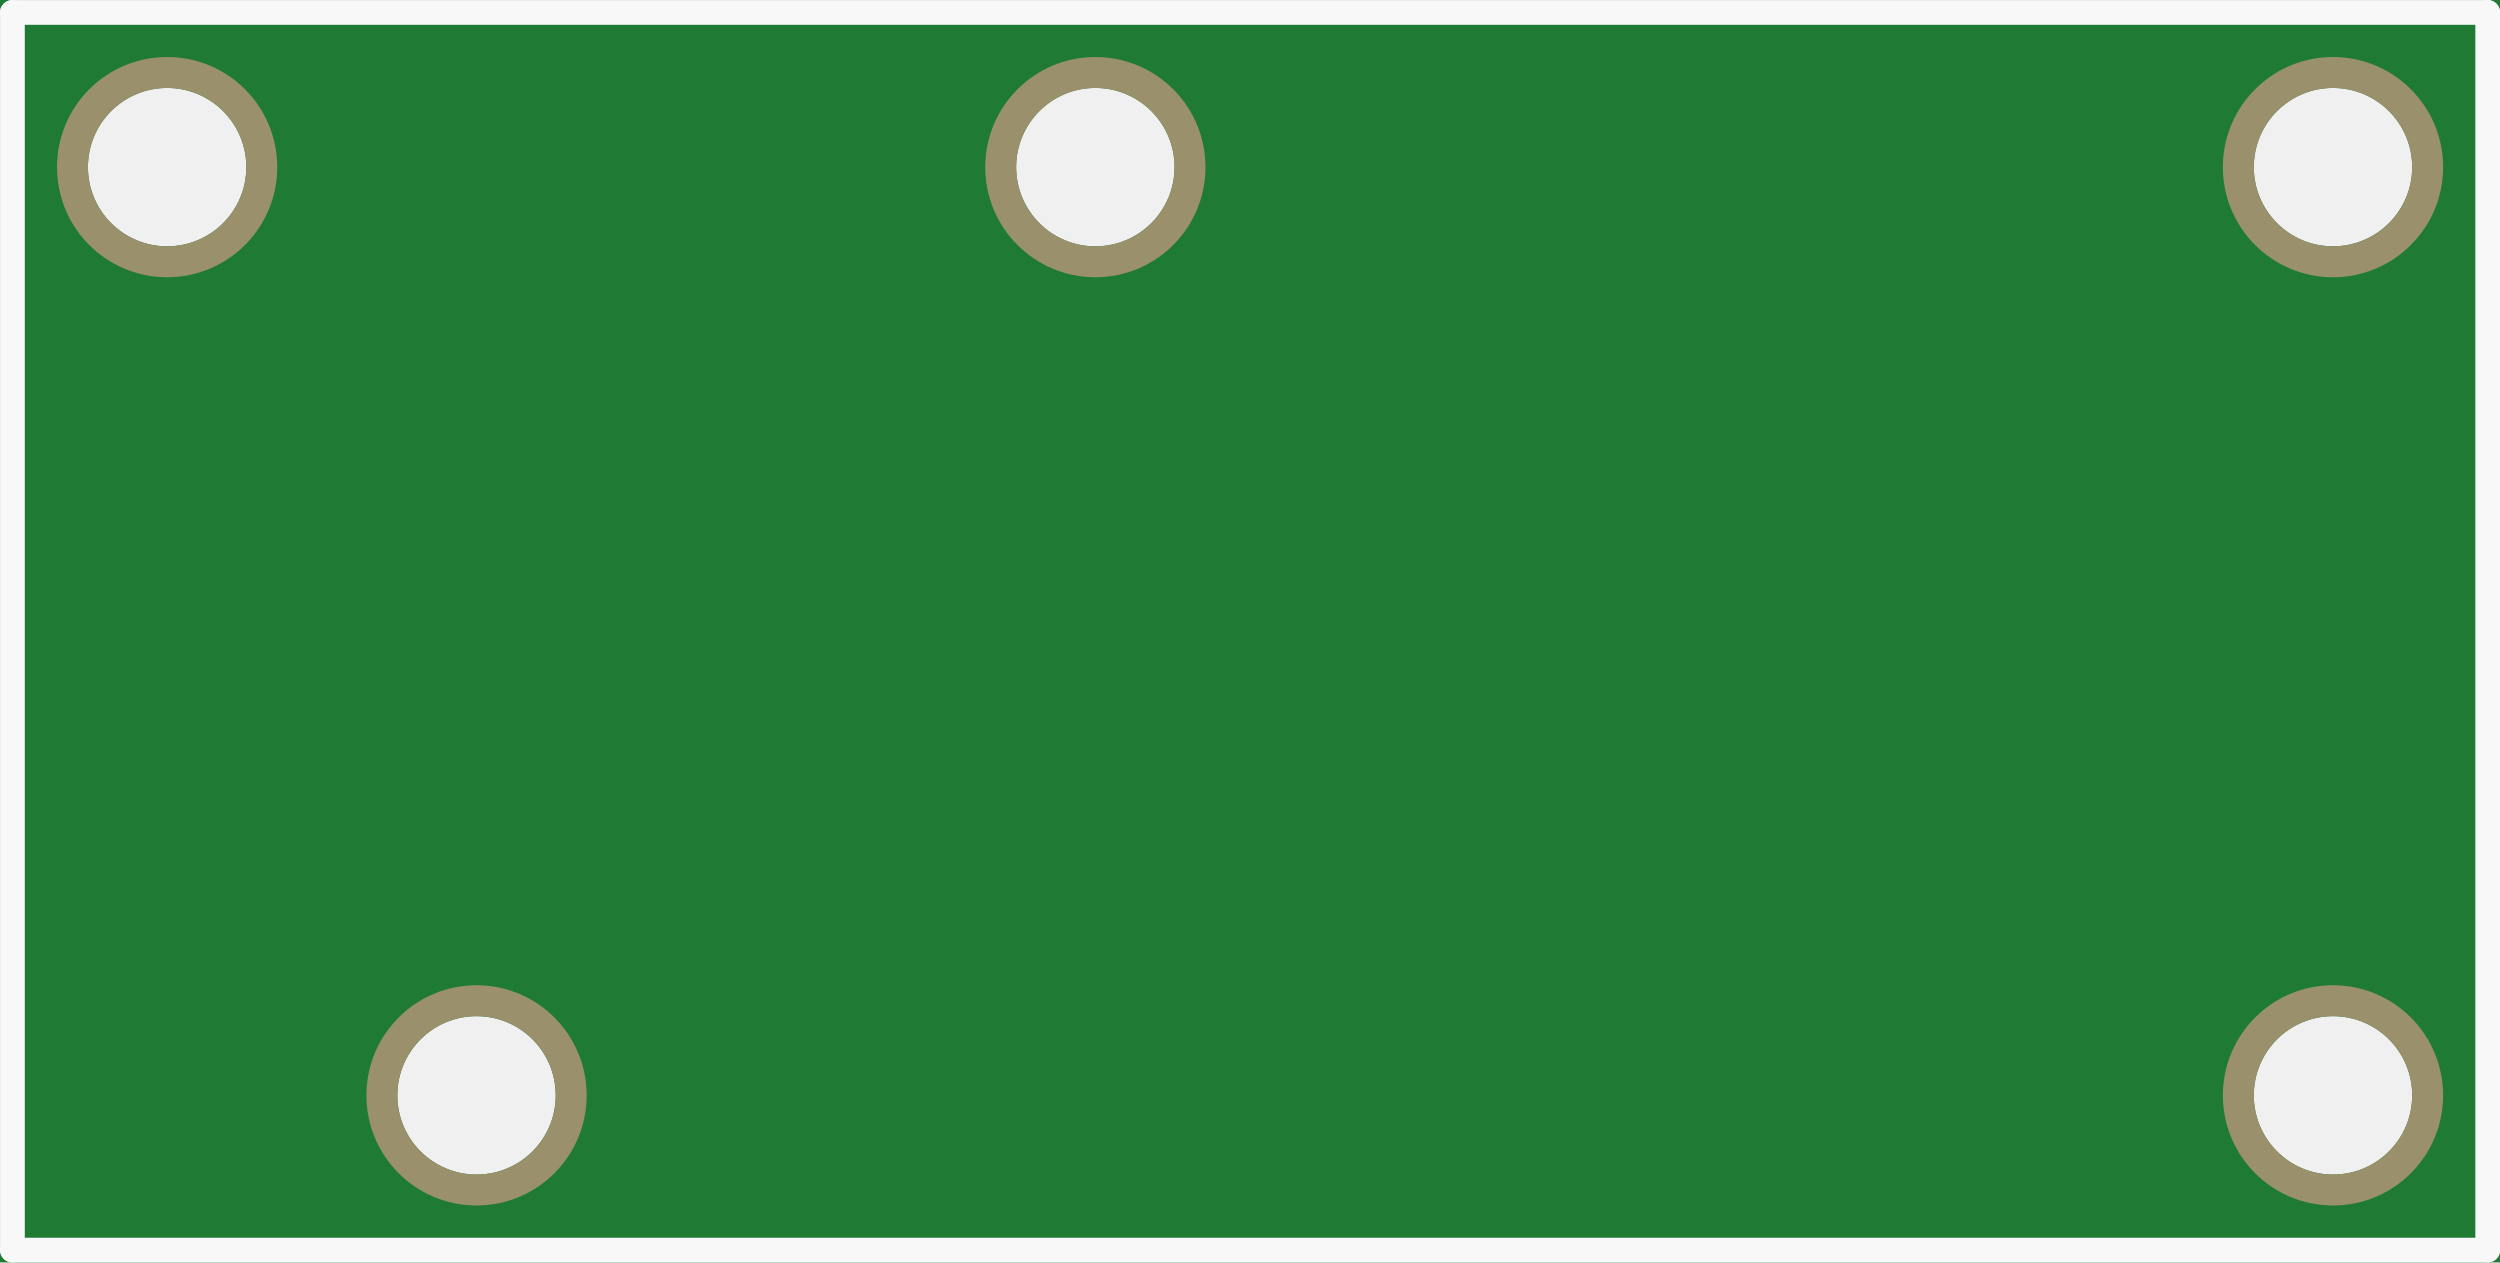
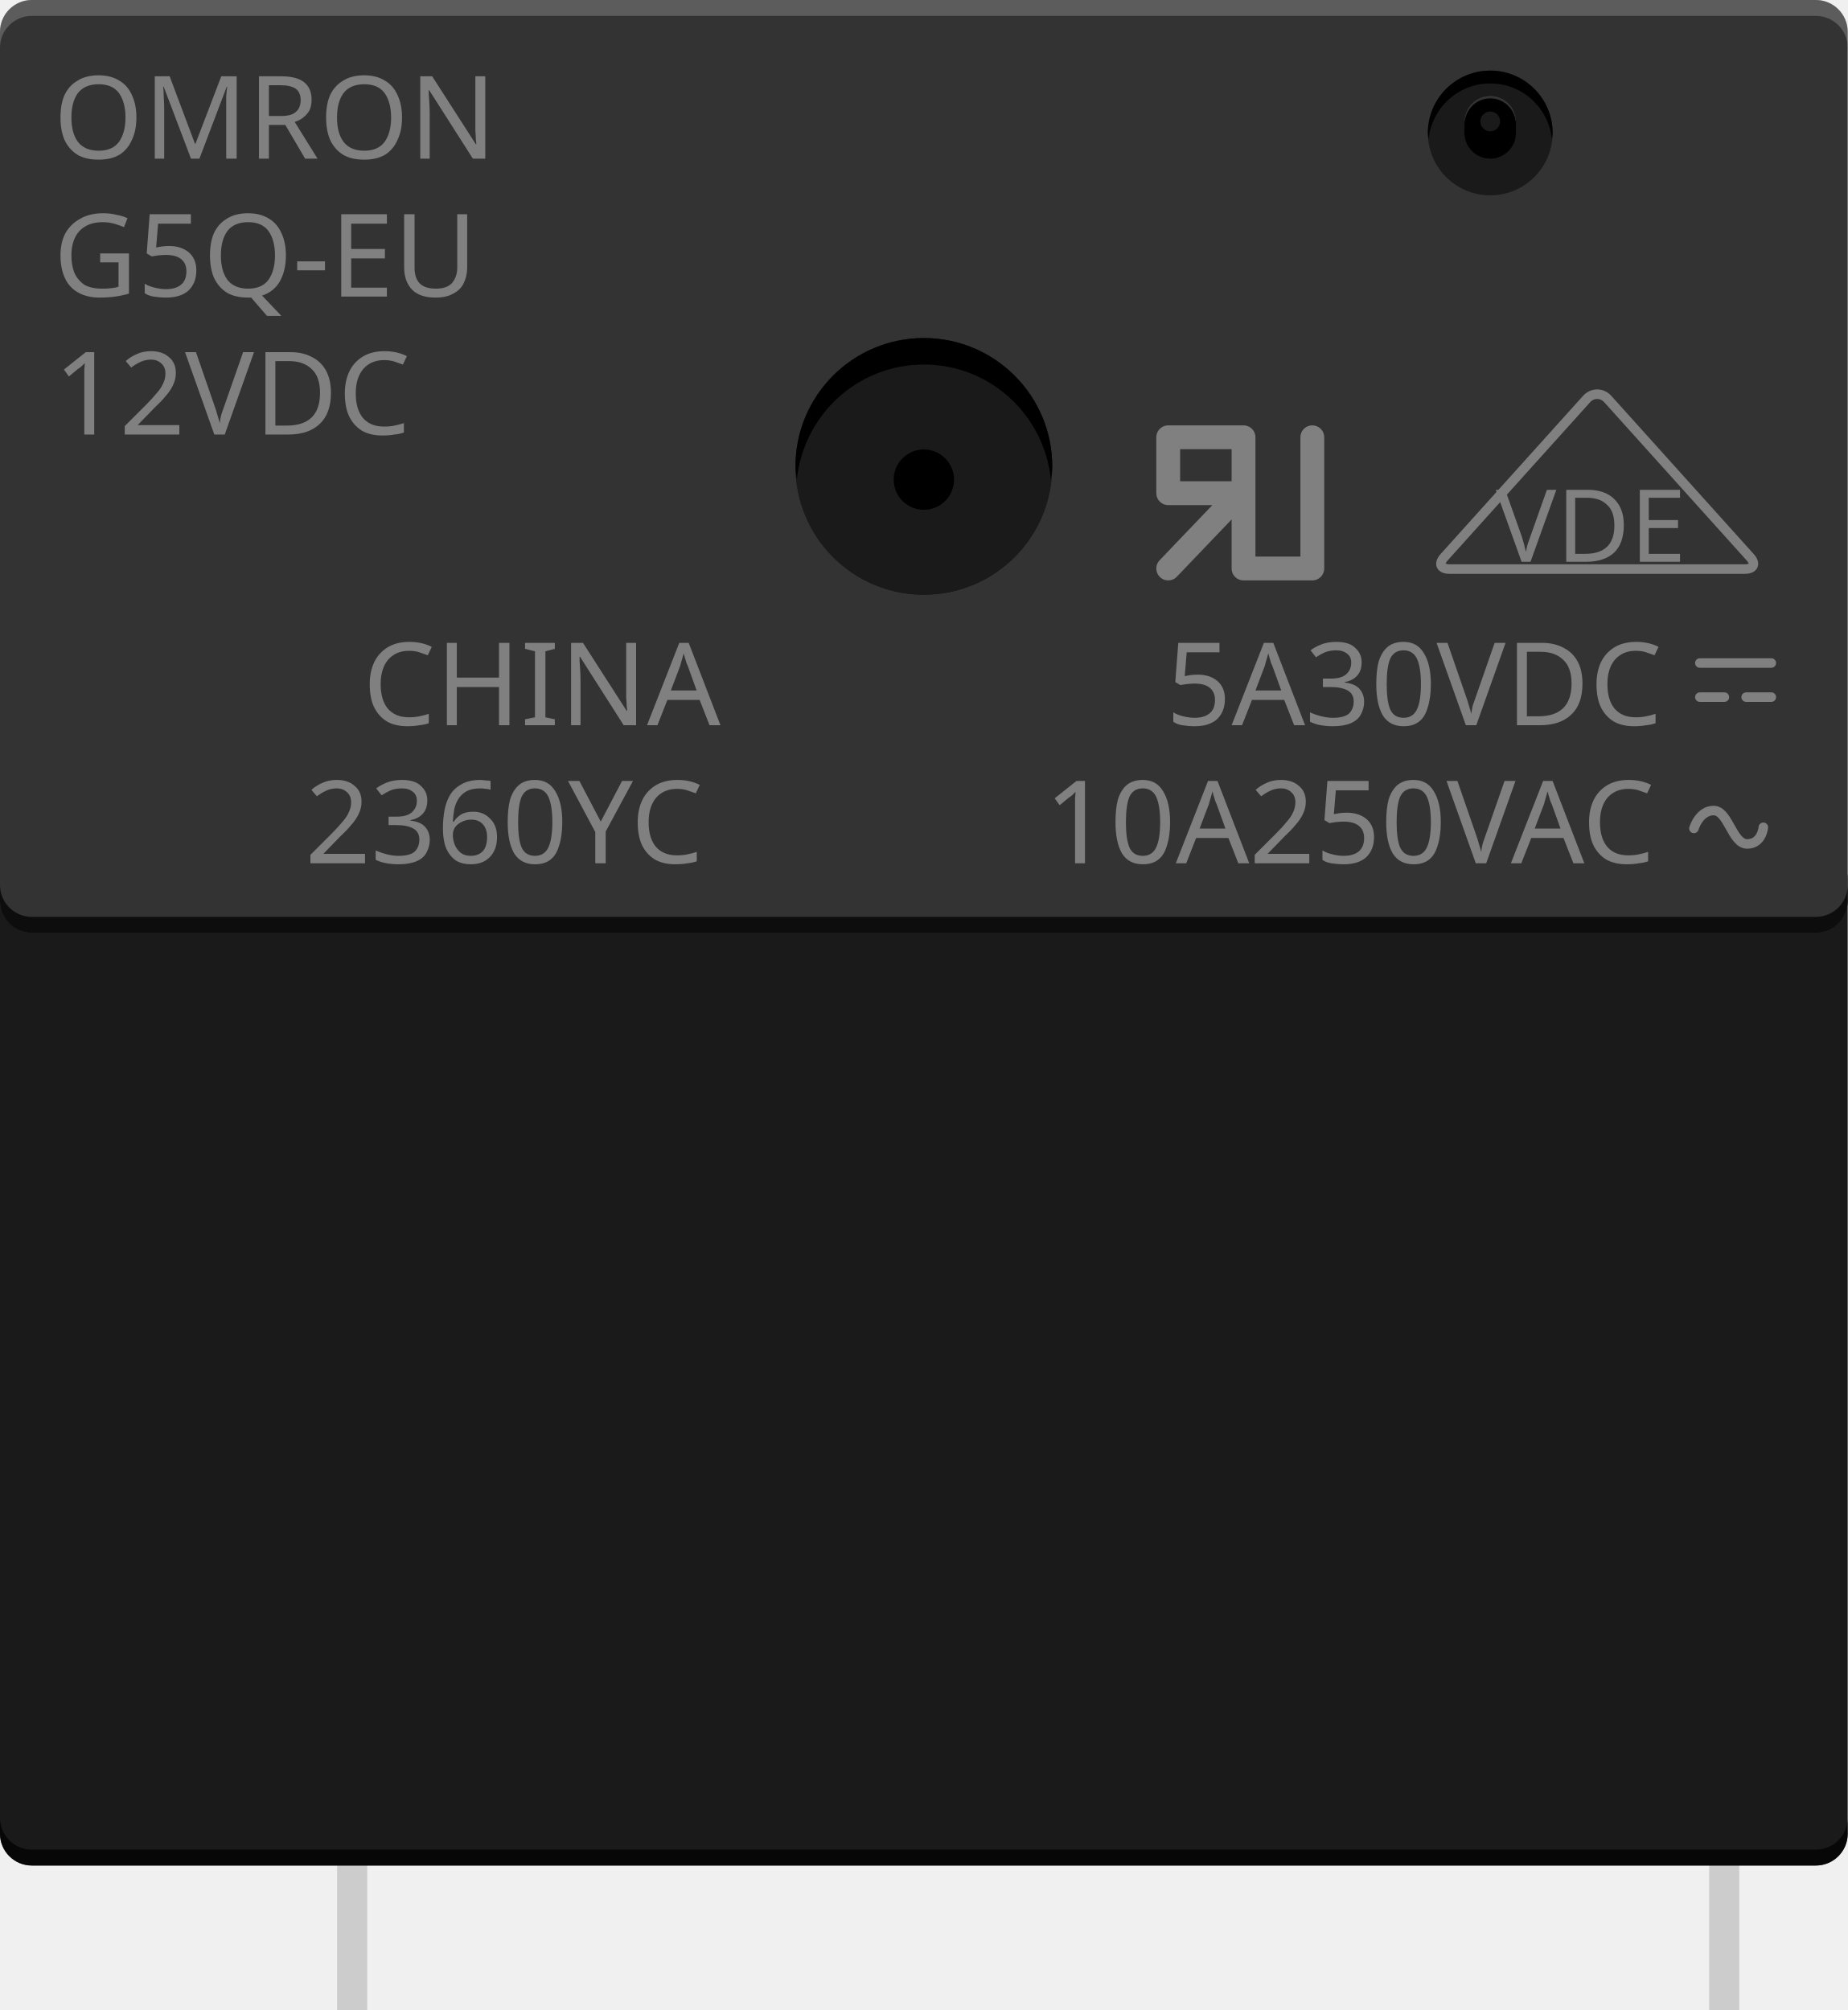
- <svg xmlns="http://www.w3.org/2000/svg" version="1.2" baseProfile="tiny" x="0in" y="0in" width="0.808in" height="0.408in" viewBox="0 0 20.523 10.363">
-   <g id="breadboard">
-     <path fill="#1F7A34" stroke="none" stroke-width="0" d="M0,0l20.523,0 0,10.363 -20.523,0 0,-10.363z M3.262,8.992a0.65,0.65 0 1 0 1.3,0 0.65,0.65 0 1 0 -1.3,0z M18.502,8.992a0.65,0.65 0 1 0 1.3,0 0.65,0.65 0 1 0 -1.3,0z M18.502,1.372a0.65,0.65 0 1 0 1.3,0 0.65,0.65 0 1 0 -1.3,0z M0.722,1.372a0.65,0.65 0 1 0 1.3,0 0.65,0.65 0 1 0 -1.3,0z M8.342,1.372a0.65,0.65 0 1 0 1.3,0 0.65,0.65 0 1 0 -1.3,0z " />
-     <circle id="connector3pin" connectorname="4" cx="3.912" cy="8.992" r="0.777" stroke="#9A916C" stroke-width="0.254" fill="none" />
-     <circle id="connector4pin" connectorname="5" cx="19.152" cy="8.992" r="0.777" stroke="#9A916C" stroke-width="0.254" fill="none" />
-     <circle id="connector0pin" connectorname="1" cx="19.152" cy="1.372" r="0.777" stroke="#9A916C" stroke-width="0.254" fill="none" />
-     <circle id="connector2pin" connectorname="3" cx="1.372" cy="1.372" r="0.777" stroke="#9A916C" stroke-width="0.254" fill="none" />
-     <circle id="connector1pin" connectorname="2" cx="8.992" cy="1.372" r="0.777" stroke="#9A916C" stroke-width="0.254" fill="none" />
-     <line class="other" x1="20.422" y1="0.102" x2="20.422" y2="10.262" stroke="#f8f8f8" stroke-width="0.203" stroke-linecap="round" />
-     <line class="other" x1="20.422" y1="10.262" x2="0.102" y2="10.262" stroke="#f8f8f8" stroke-width="0.203" stroke-linecap="round" />
-     <line class="other" x1="0.102" y1="10.262" x2="0.102" y2="0.102" stroke="#f8f8f8" stroke-width="0.203" stroke-linecap="round" />
-     <line class="other" x1="0.102" y1="0.102" x2="20.422" y2="0.102" stroke="#f8f8f8" stroke-width="0.203" stroke-linecap="round" />
+ <svg xmlns="http://www.w3.org/2000/svg" version="1.1" id="Ebene_1" x="0px" y="0px" width="58.176px" height="63.3px" viewBox="0 0 58.176 63.3" enable-background="new 0 0 58.176 63.3" xml:space="preserve">
+   <g>
+     <rect x="10.614" y="57.896" fill="#CCCCCC" width="0.948" height="5.404" />
+     <rect x="53.814" y="57.896" fill="#CCCCCC" width="0.948" height="5.404" />
+     <g id="breadboard">
+       <circle id="connector3pin" fill="none" cx="11.088" cy="62.988" r="2.202" />
+       <circle id="connector4pin" fill="none" cx="54.288" cy="62.988" r="2.202" />
+       <circle id="connector0pin" fill="none" cx="54.288" cy="41.388" r="2.202" />
+       <circle id="connector2pin" fill="none" cx="3.888" cy="41.388" r="2.202" />
+       <circle id="connector1pin" fill="none" cx="25.488" cy="41.388" r="2.202" />
+     </g>
+     <g>
+       <path fill="#1A1A1A" d="M58.176,57.75c0,0.55-0.45,1-1,1H1c-0.55,0-1-0.45-1-1V27.688c0-0.55,0.45-1,1-1h56.176c0.55,0,1,0.45,1,1    V57.75z" />
+     </g>
+     <g>
+       <path fill="#333333" d="M58.176,28.375c0,0.55-0.45,1-1,1H1c-0.55,0-1-0.45-1-1V1c0-0.55,0.45-1,1-1h56.176c0.55,0,1,0.45,1,1    V28.375z" />
+       <circle fill="#1A1A1A" cx="29.088" cy="14.688" r="4.042" />
+       <g>
+         <circle fill="#1A1A1A" cx="29.088" cy="14.688" r="4.042" />
+         <circle cx="29.088" cy="15.105" r="0.95" />
+         <path d="M29.088,11.48c2.09,0,3.789,1.591,4,3.625c0.015-0.139,0.042-0.274,0.042-0.417c0-2.232-1.81-4.042-4.042-4.042     s-4.042,1.81-4.042,4.042c0,0.143,0.027,0.278,0.042,0.417C25.299,13.072,26.998,11.48,29.088,11.48z" />
+       </g>
+       <g>
+         <circle fill="#1A1A1A" cx="46.921" cy="4.188" r="1.964" />
+         <path d="M46.921,2.628c1.016,0,1.841,0.773,1.943,1.762c0.008-0.068,0.021-0.134,0.021-0.203c0-1.085-0.879-1.964-1.964-1.964     s-1.964,0.879-1.964,1.964c0,0.069,0.013,0.135,0.021,0.203C45.08,3.402,45.905,2.628,46.921,2.628z" />
+       </g>
+       <g>
+         <circle cx="46.921" cy="4.187" r="0.81" />
+         <path d="M46.921,3.545c0.419,0,0.759,0.318,0.801,0.726c0.003-0.028,0.009-0.055,0.009-0.083c0-0.447-0.362-0.809-0.81-0.809     s-0.81,0.362-0.81,0.809c0,0.029,0.006,0.056,0.009,0.083C46.162,3.863,46.503,3.545,46.921,3.545z" />
+       </g>
+       <rect x="46.117" y="3.75" width="1.613" height="0.521" />
+       <g>
+         <circle cx="46.921" cy="3.824" r="0.81" />
+         <circle fill="#1A1A1A" cx="46.921" cy="3.824" r="0.311" />
+         <path fill="#333333" d="M46.921,3.098c0.419,0,0.759,0.318,0.801,0.726c0.003-0.028,0.009,0.029,0.009,0     c0-0.447-0.362-0.809-0.81-0.809s-0.81,0.362-0.81,0.809c0,0.029,0.006-0.028,0.009,0C46.162,3.417,46.503,3.098,46.921,3.098z" />
+       </g>
+     </g>
+     <text transform="matrix(1 0 0 1 1.6855 4.9966)">
+       <tspan x="0" y="0" fill="#808080" font-family="'ArialMT'" font-size="3.62">OMRON</tspan>
+       <tspan x="0" y="4.344" fill="#808080" font-family="'ArialMT'" font-size="3.62">G5Q-EU</tspan>
+       <tspan x="0" y="8.688" fill="#808080" font-family="'ArialMT'" font-size="3.62">12VDC</tspan>
+     </text>
+     <text transform="matrix(1 0 0 1 11.4224 22.8394)">
+       <tspan x="0" y="0" fill="#808080" font-family="'ArialMT'" font-size="3.62">CHINA</tspan>
+       <tspan x="-1.819" y="4.345" fill="#808080" font-family="'ArialMT'" font-size="3.62">2360YC</tspan>
+     </text>
+     <text transform="matrix(1 0 0 1 36.708 22.8394)">
+       <tspan x="0" y="0" fill="#808080" font-family="'ArialMT'" font-size="3.62">5A30VDC</tspan>
+       <tspan x="-3.827" y="4.345" fill="#808080" font-family="'ArialMT'" font-size="3.62">10A250VAC</tspan>
+     </text>
  </g>
+   <polyline fill="none" stroke="#808080" stroke-width="0.75" stroke-linecap="round" stroke-linejoin="round" stroke-miterlimit="10" points="  41.319,13.771 41.319,17.903 39.153,17.903 39.153,13.771 36.782,13.771 36.782,15.532 39.05,15.532 36.782,17.903 " />
+   <g>
+     <g>
+       <path fill="none" stroke="#808080" stroke-width="0.3" stroke-linecap="round" stroke-linejoin="round" stroke-miterlimit="10" d="    M45.469,17.549c-0.184,0.205-0.109,0.372,0.166,0.372h9.306c0.275,0,0.35-0.167,0.165-0.372l-4.484-4.982    c-0.184-0.204-0.484-0.204-0.668,0L45.469,17.549z" />
+     </g>
+     <text transform="matrix(1 0 0 1 47.0957 17.6919)" fill="#808080" font-family="'ArialMT'" font-size="3.174">VDE</text>
+   </g>
+   <g>
+     <g>
+       <line fill="none" stroke="#808080" stroke-width="0.3" stroke-linecap="round" stroke-linejoin="round" stroke-miterlimit="10" x1="53.521" y1="20.88" x2="55.771" y2="20.88" />
+       <line fill="none" stroke="#808080" stroke-width="0.3" stroke-linecap="round" stroke-linejoin="round" stroke-miterlimit="10" x1="54.979" y1="21.954" x2="55.771" y2="21.954" />
+       <line fill="none" stroke="#808080" stroke-width="0.3" stroke-linecap="round" stroke-linejoin="round" stroke-miterlimit="10" x1="53.521" y1="21.954" x2="54.293" y2="21.954" />
+     </g>
+     <path fill="none" stroke="#808080" stroke-width="0.3" stroke-linecap="round" stroke-linejoin="round" stroke-miterlimit="10" d="   M53.334,26.089c0,0,0.165-0.563,0.623-0.563s0.583,1.052,1.052,1.052s0.511-0.525,0.511-0.525" />
+   </g>
+   <path opacity="0.2" fill="#FFFFFF" d="M0,1c0-0.55,0.45-1,1-1h56.176c0.55,0,1,0.45,1,1v0.5c0-0.55-0.45-1-1-1H1c-0.55,0-1,0.45-1,1  V1z" />
+   <path opacity="0.75" d="M58.176,28.375c0,0.55-0.45,1-1,1H1c-0.55,0-1-0.45-1-1v-0.5c0,0.55,0.45,1,1,1h56.176c0.55,0,1-0.45,1-1  V28.375z" />
+   <path opacity="0.75" d="M58.176,57.75c0,0.55-0.45,1-1,1H1c-0.55,0-1-0.45-1-1v-0.5c0,0.55,0.45,1,1,1h56.176c0.55,0,1-0.45,1-1  V57.75z" />
</svg>
